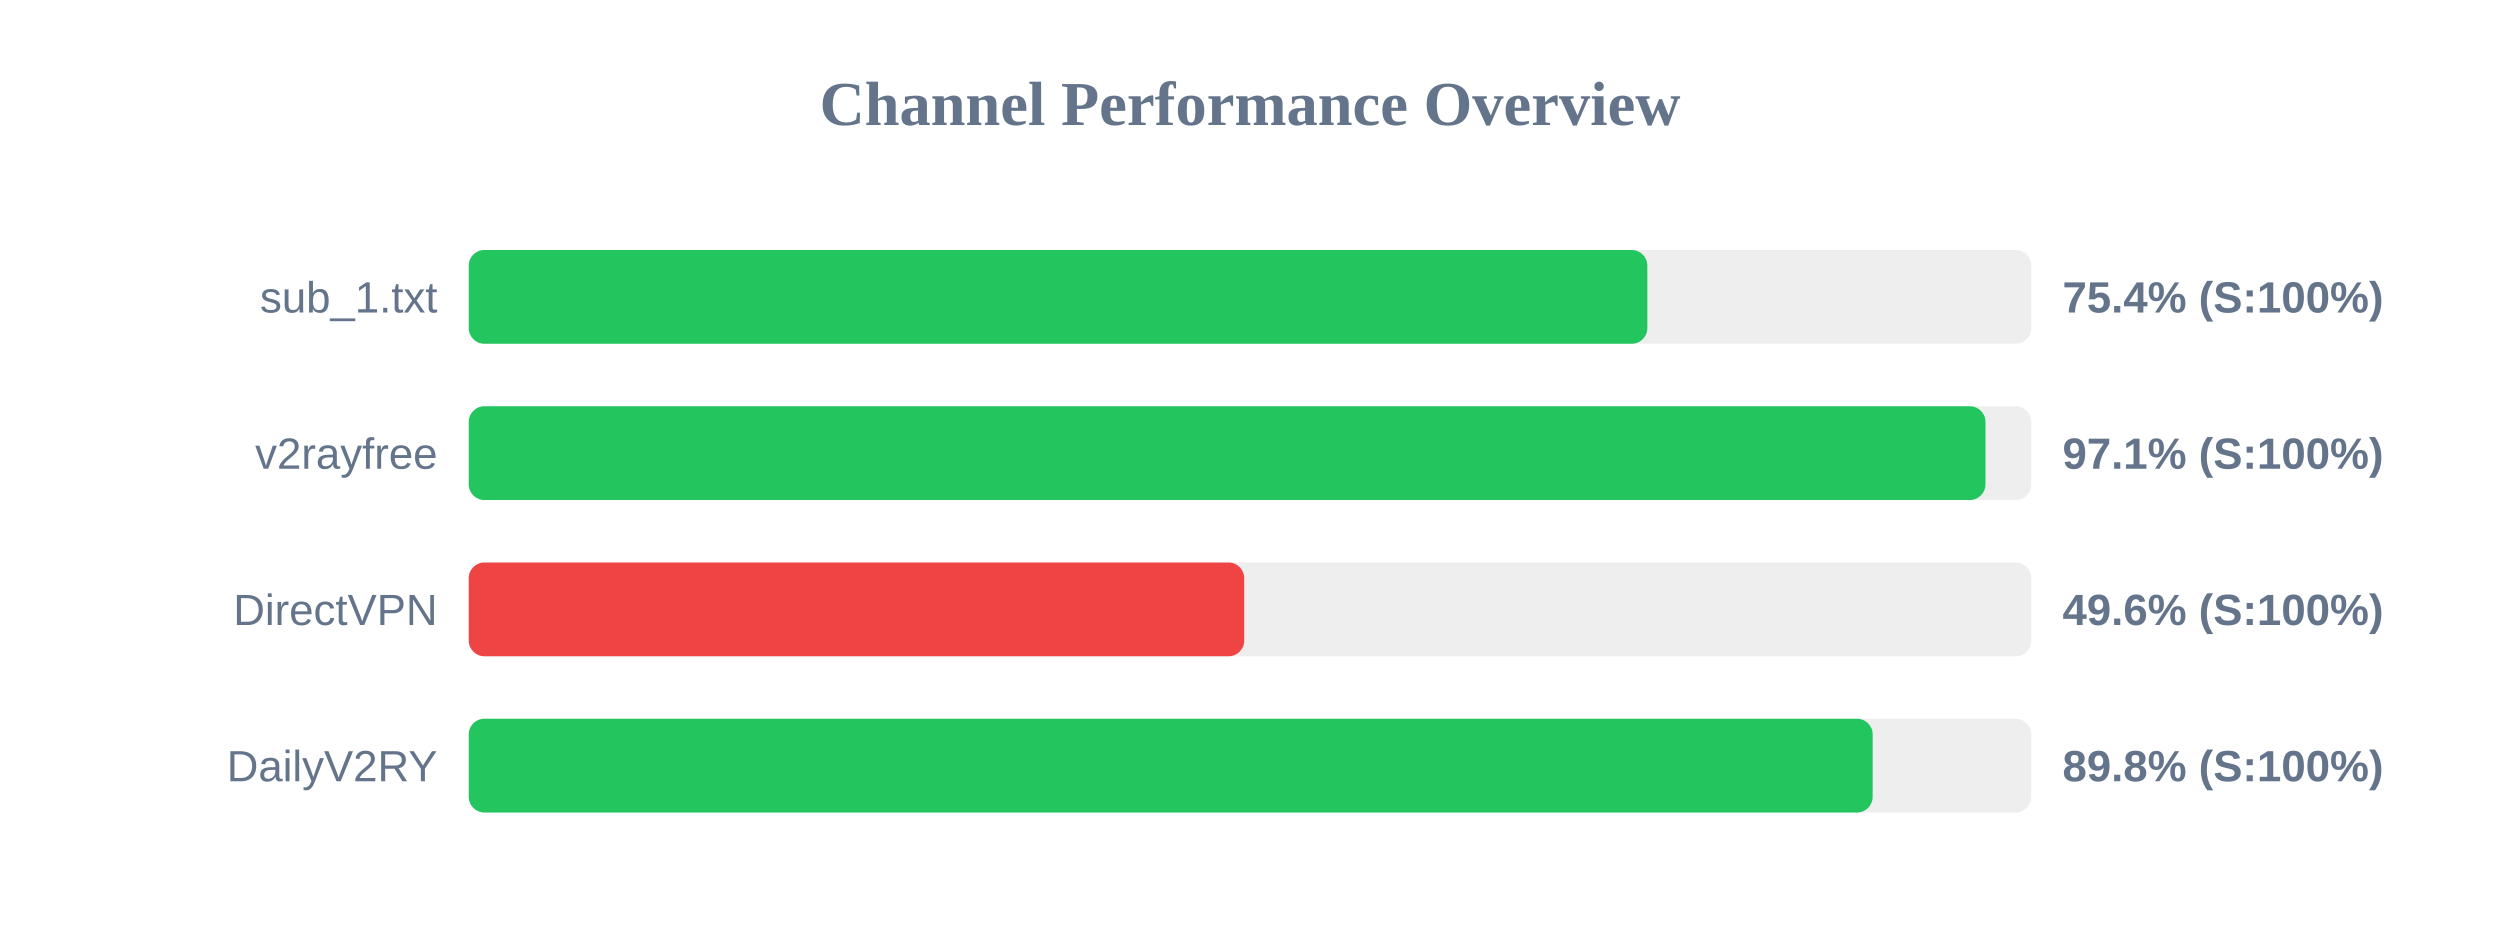
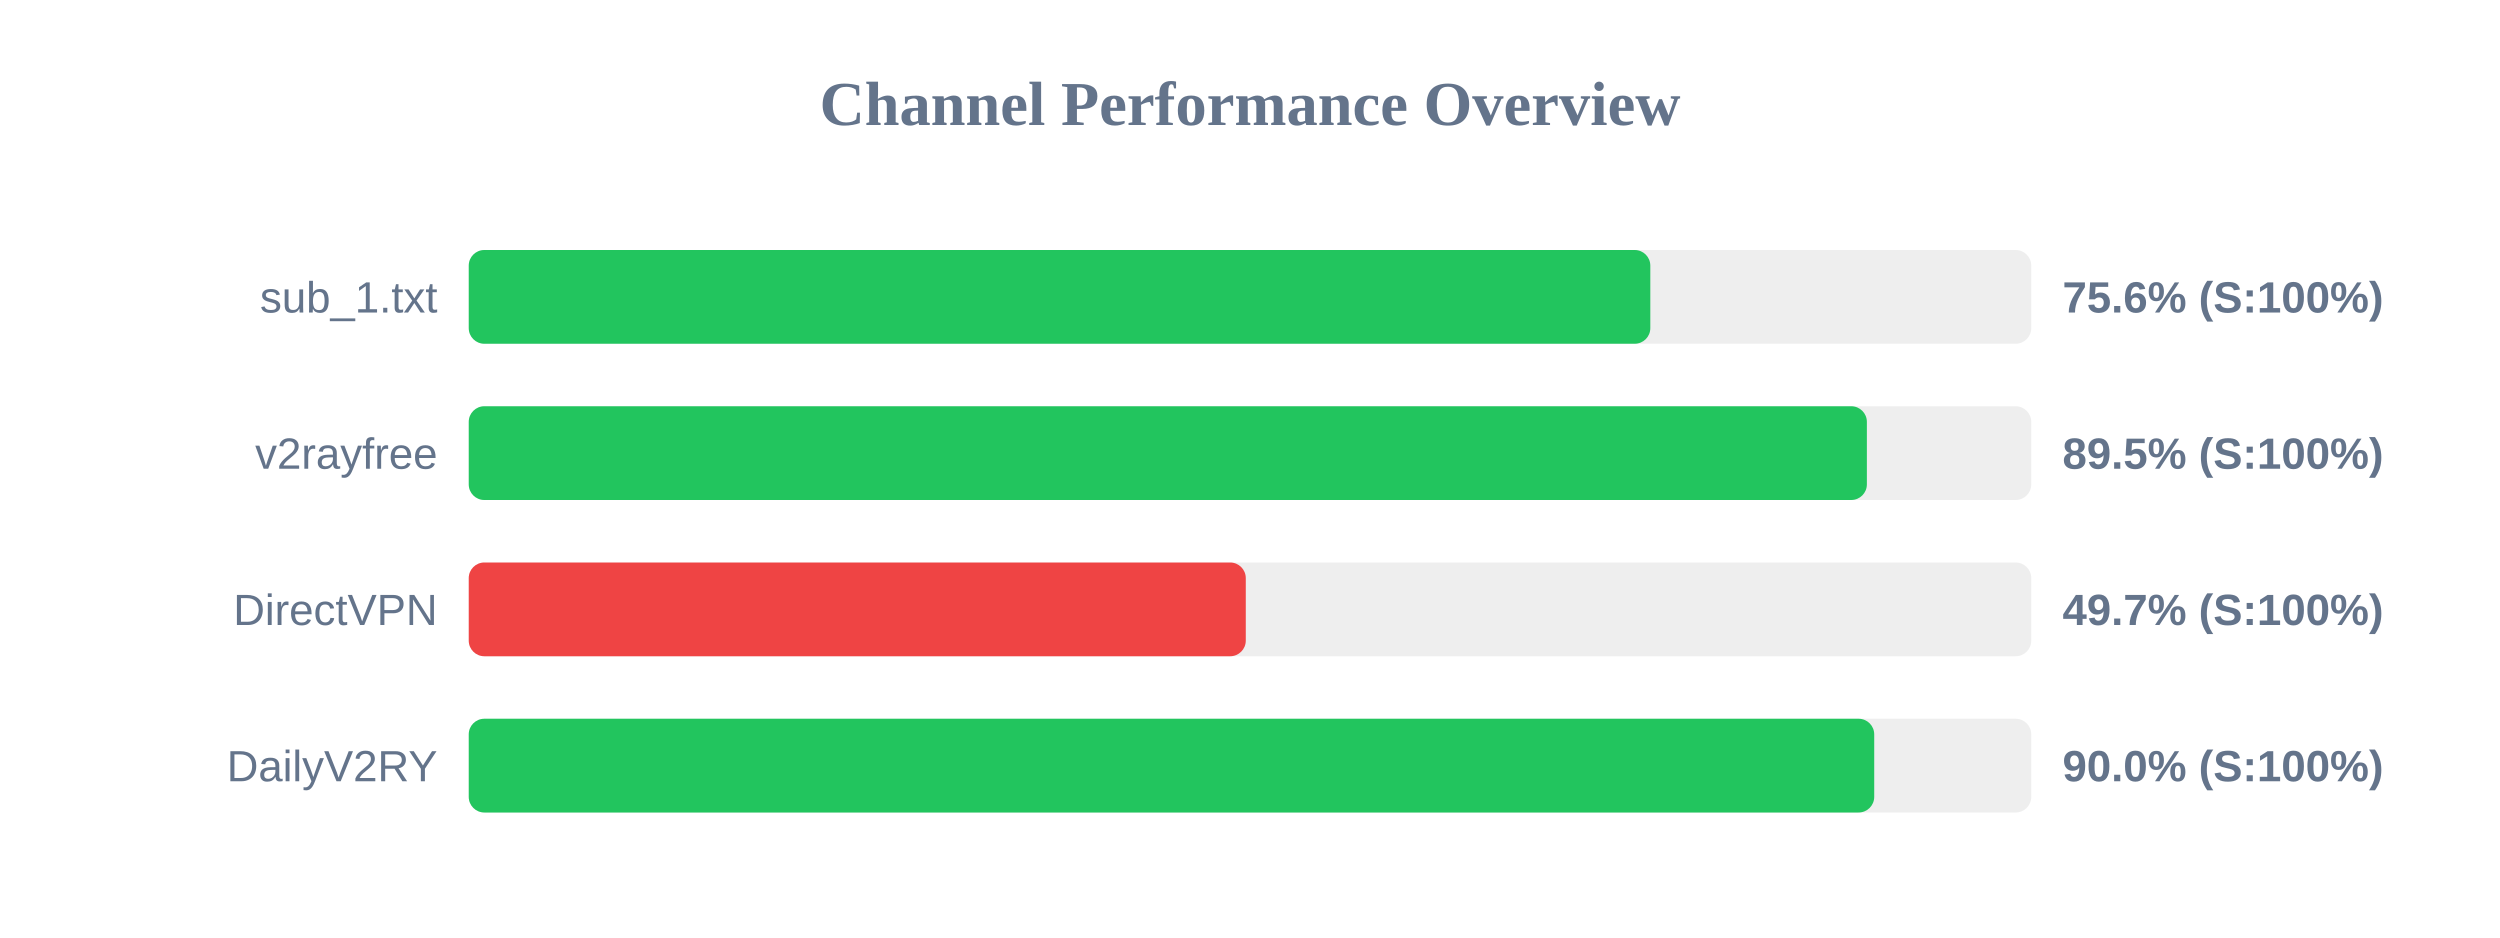
<svg xmlns="http://www.w3.org/2000/svg" width="800" height="300" version="1.1">
  <style>
        .row { font: 14px Arial; fill: #64748b; }
        .score { font: bold 14px Arial; fill: #64748b; }
    </style>
  <text x="400" y="40" text-anchor="middle" font-size="20px" font-weight="bold" fill="#64748b">Channel Performance Overview</text>
  <rect x="150" y="80" width="500" height="30" fill="#eee" rx="5" />
-   <rect x="150" y="80" width="377.15" height="30" fill="#22c55e" rx="5" />
+   <rect x="150" y="80" width="378.1" height="30" fill="#22c55e" rx="5" />
  <text x="140" y="100" text-anchor="end" class="row">sub_1.txt</text>
-   <text x="660" y="100" text-anchor="start" class="score">75.4% (S:100%)</text>
+   <text x="660" y="100" text-anchor="start" class="score">75.6% (S:100%)</text>
  <rect x="150" y="130" width="500" height="30" fill="#eee" rx="5" />
-   <rect x="150" y="130" width="485.35" height="30" fill="#22c55e" rx="5" />
+   <rect x="150" y="130" width="447.4" height="30" fill="#22c55e" rx="5" />
  <text x="140" y="150" text-anchor="end" class="row">v2rayfree</text>
-   <text x="660" y="150" text-anchor="start" class="score">97.1% (S:100%)</text>
+   <text x="660" y="150" text-anchor="start" class="score">89.5% (S:100%)</text>
  <rect x="150" y="180" width="500" height="30" fill="#eee" rx="5" />
-   <rect x="150" y="180" width="248.15" height="30" fill="#ef4444" rx="5" />
+   <rect x="150" y="180" width="248.65" height="30" fill="#ef4444" rx="5" />
  <text x="140" y="200" text-anchor="end" class="row">DirectVPN</text>
-   <text x="660" y="200" text-anchor="start" class="score">49.6% (S:100%)</text>
+   <text x="660" y="200" text-anchor="start" class="score">49.7% (S:100%)</text>
  <rect x="150" y="230" width="500" height="30" fill="#eee" rx="5" />
-   <rect x="150" y="230" width="449.25" height="30" fill="#22c55e" rx="5" />
+   <rect x="150" y="230" width="449.75" height="30" fill="#22c55e" rx="5" />
  <text x="140" y="250" text-anchor="end" class="row">DailyV2RY</text>
-   <text x="660" y="250" text-anchor="start" class="score">89.8% (S:100%)</text>
+   <text x="660" y="250" text-anchor="start" class="score">90.0% (S:100%)</text>
</svg>
